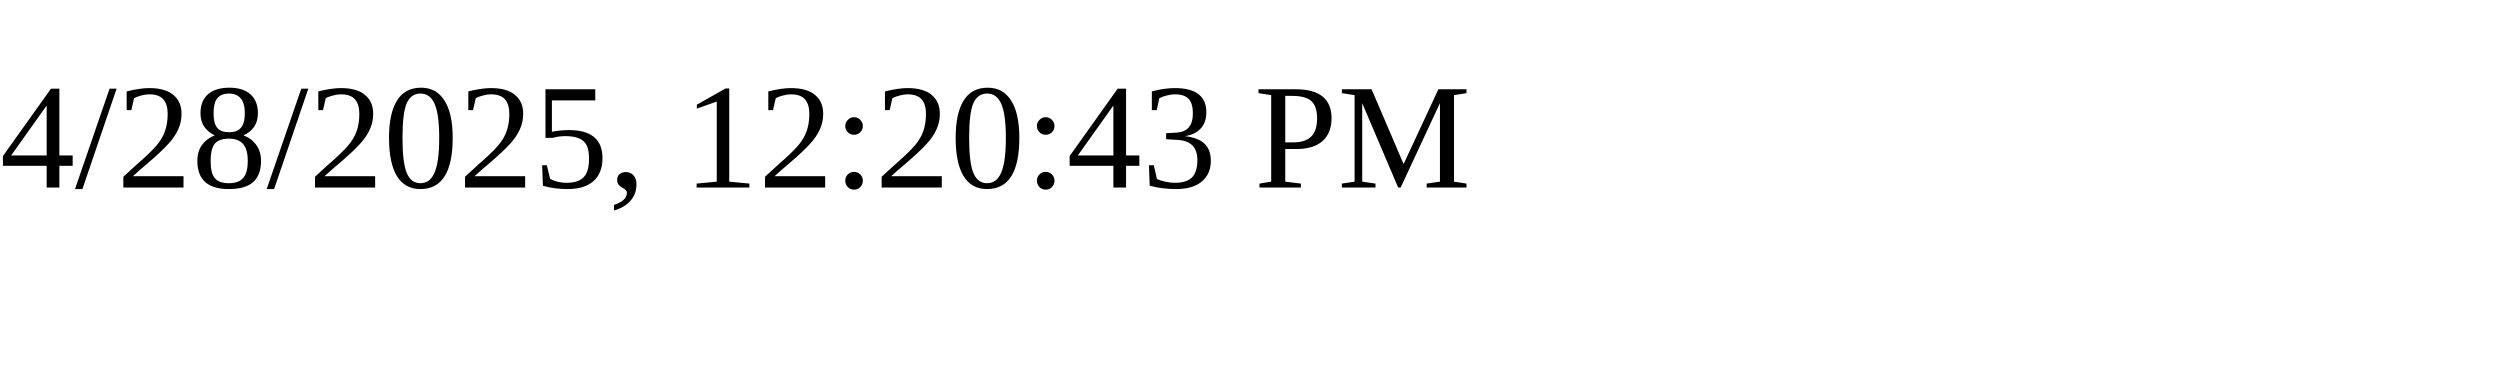
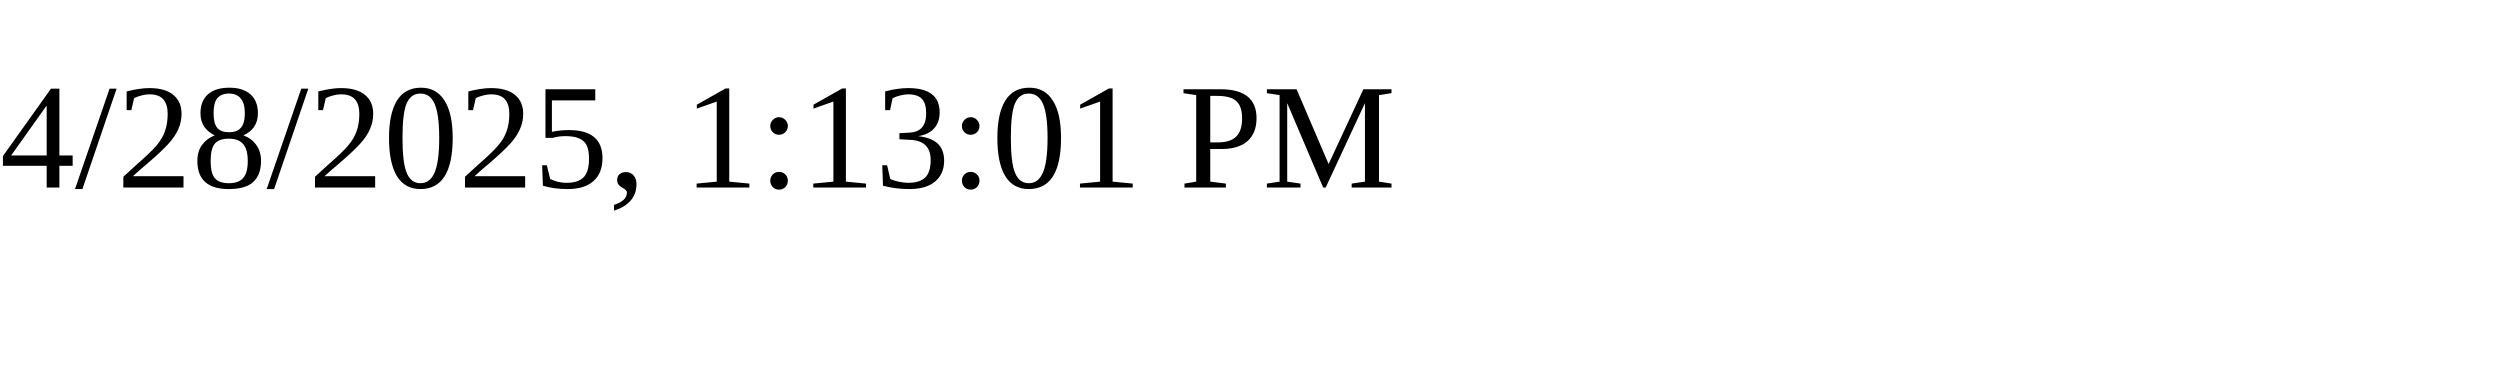
<svg xmlns="http://www.w3.org/2000/svg" height="30" width="200">
-   <text x="0" y="15">4/28/2025, 12:20:43 PM</text>
+   <text x="0" y="15">4/28/2025, 1:13:01 PM</text>
</svg>
